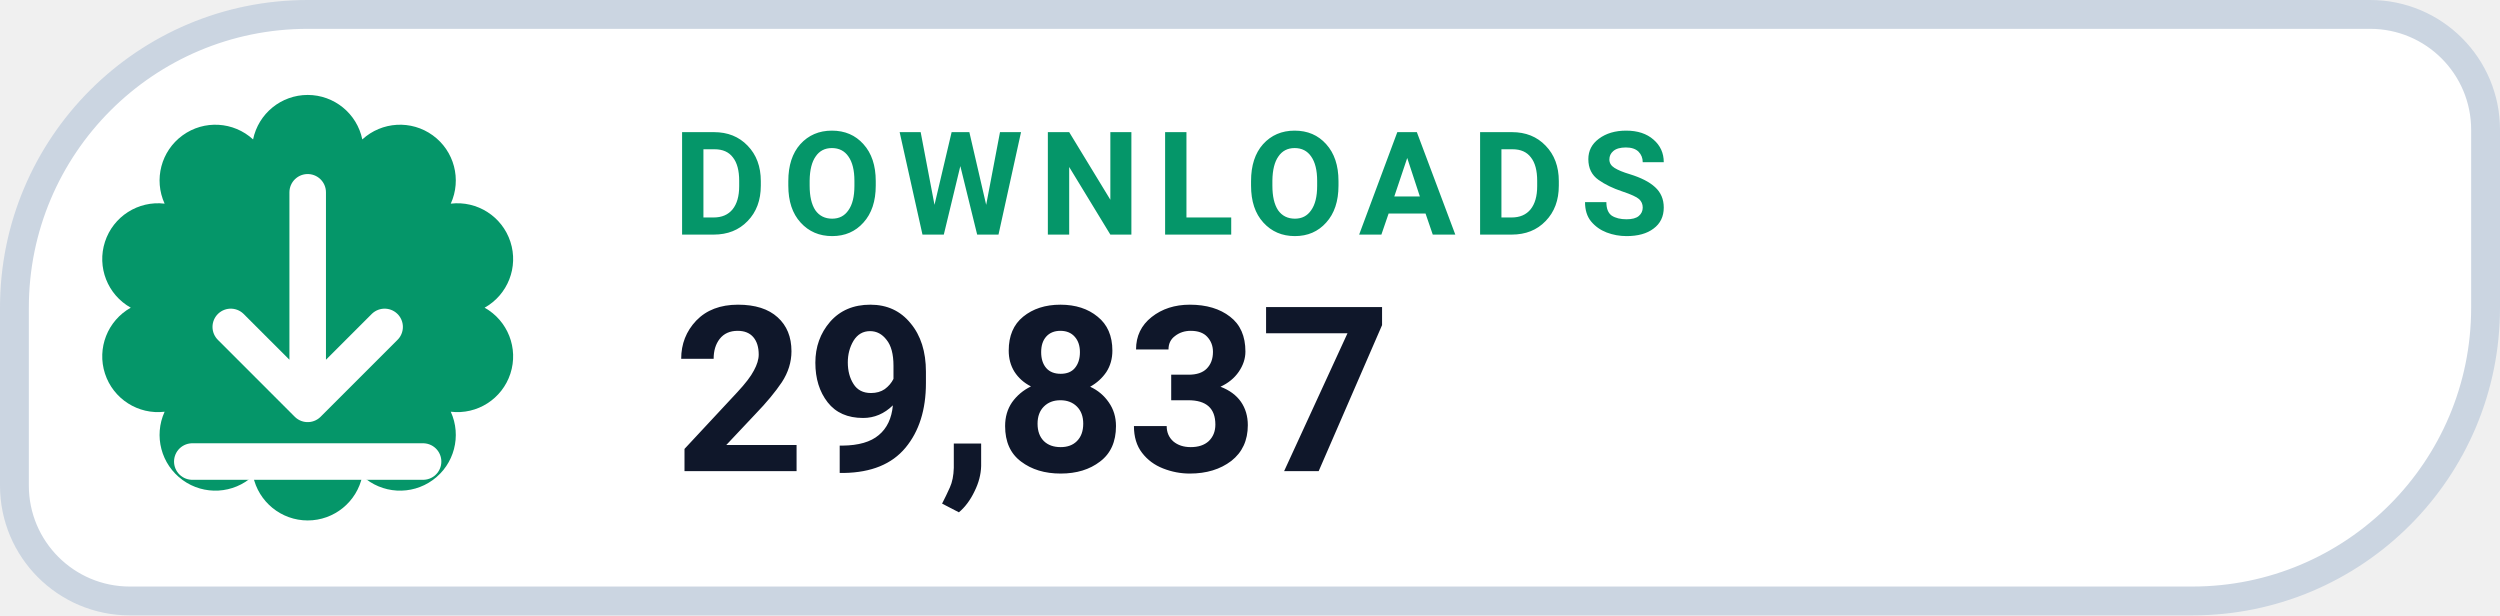
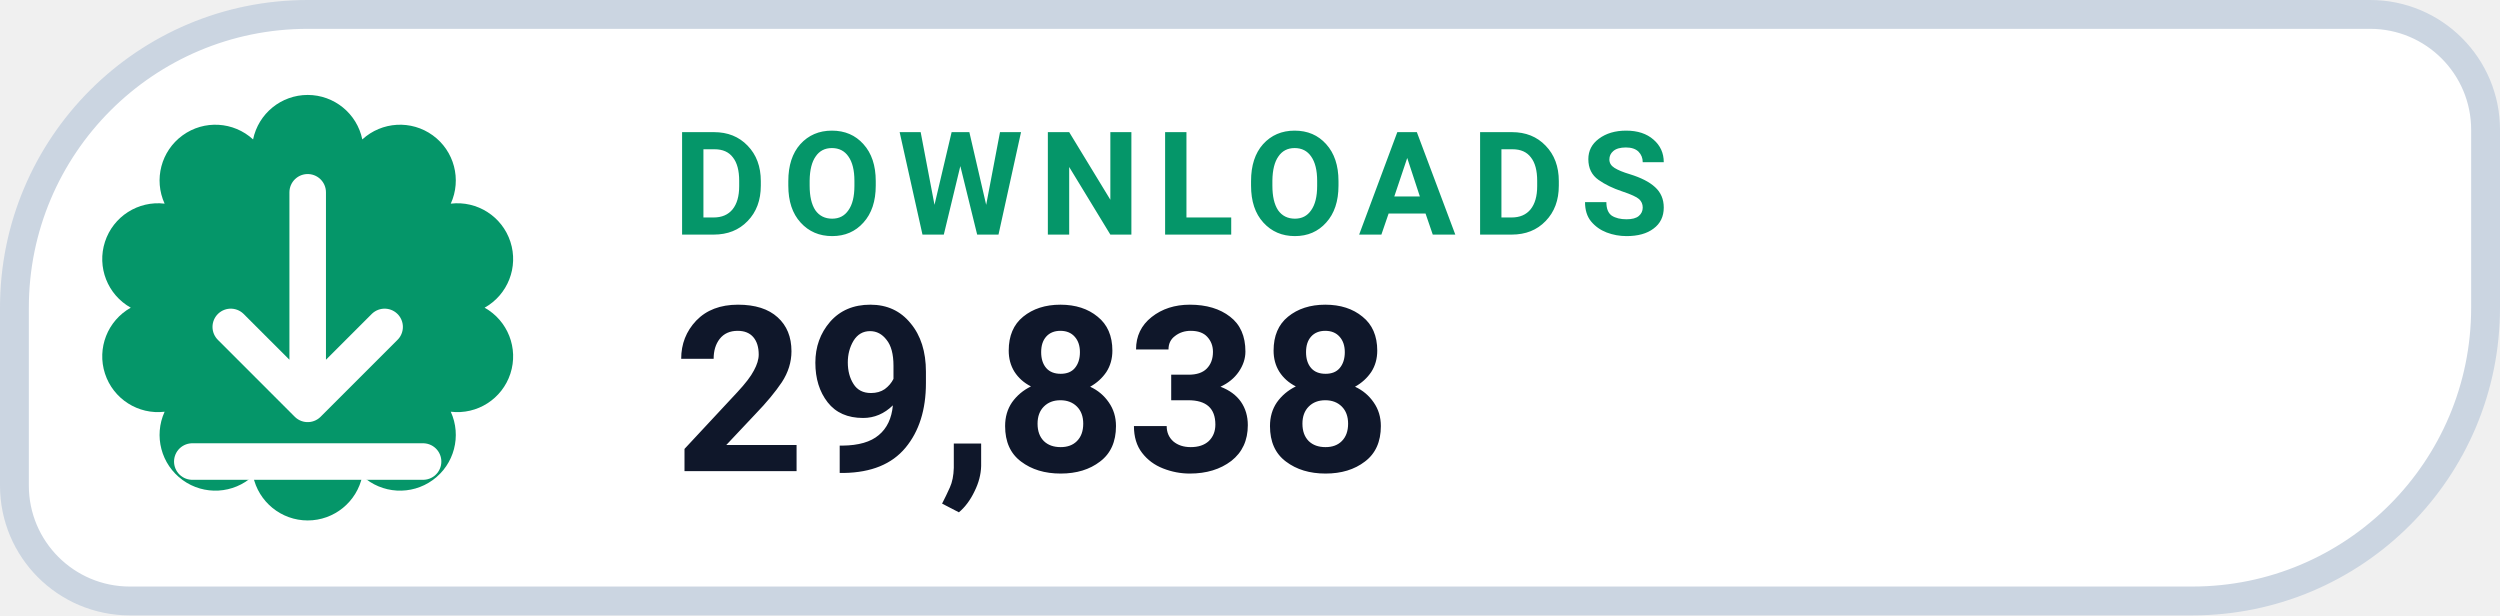
- <svg xmlns="http://www.w3.org/2000/svg" width="130" height="32" viewBox="0 0 130 32" role="img" aria-label="DOWNLOADS 29,837">
+ <svg xmlns="http://www.w3.org/2000/svg" width="130" height="32" viewBox="0 0 130 32" role="img" aria-label="DOWNLOADS 29,838">
  <path d="M 16.00 0.75 H 123.25 A 6.00 6.00 0 0 1 129.25 6.75 V 16.00 A 15.25 15.25 0 0 1 114.00 31.25 H 6.75 A 6.00 6.00 0 0 1 0.75 25.25 V 16.00 A 15.25 15.25 0 0 1 16.00 0.75 Z" fill="#FFFFFF" stroke="#CBD5E1" stroke-width="1.5" />
  <path d="M 13.16 7.25 A 2.90 2.90 0 0 1 18.84 7.25 A 2.90 2.90 0 0 1 23.44 10.59 A 2.90 2.90 0 0 1 25.20 16.00 A 2.90 2.90 0 0 1 23.44 21.41 A 2.90 2.90 0 0 1 18.84 24.75 A 2.90 2.90 0 0 1 13.16 24.75 A 2.90 2.90 0 0 1 8.56 21.41 A 2.90 2.90 0 0 1 6.80 16.00 A 2.90 2.90 0 0 1 8.56 10.59 A 2.90 2.90 0 0 1 13.16 7.25 Z" fill="#059669" />
  <g transform="translate(16 16)" style="color:#FFFFFF;">
    <path d="M0 -6 v11 m0 0 l4 -4 m-4 4 l-4 -4 M-6 8 h12" fill="none" stroke="currentColor" stroke-width="1.9" stroke-linecap="round" stroke-linejoin="round" />
  </g>
  <text x="35" y="12.2" fill="#059669" font-family="-apple-system,BlinkMacSystemFont,'Segoe UI',Roboto,Helvetica,Arial,sans-serif" font-size="7.5" font-weight="700" letter-spacing=".8">DOWNLOADS</text>
-   <text x="35" y="24.5" fill="#0F172A" font-family="-apple-system,BlinkMacSystemFont,'Segoe UI',Roboto,Helvetica,Arial,sans-serif" font-size="12" font-weight="750">29,837</text>
+   <text x="35" y="24.5" fill="#0F172A" font-family="-apple-system,BlinkMacSystemFont,'Segoe UI',Roboto,Helvetica,Arial,sans-serif" font-size="12" font-weight="750">29,838</text>
</svg>
